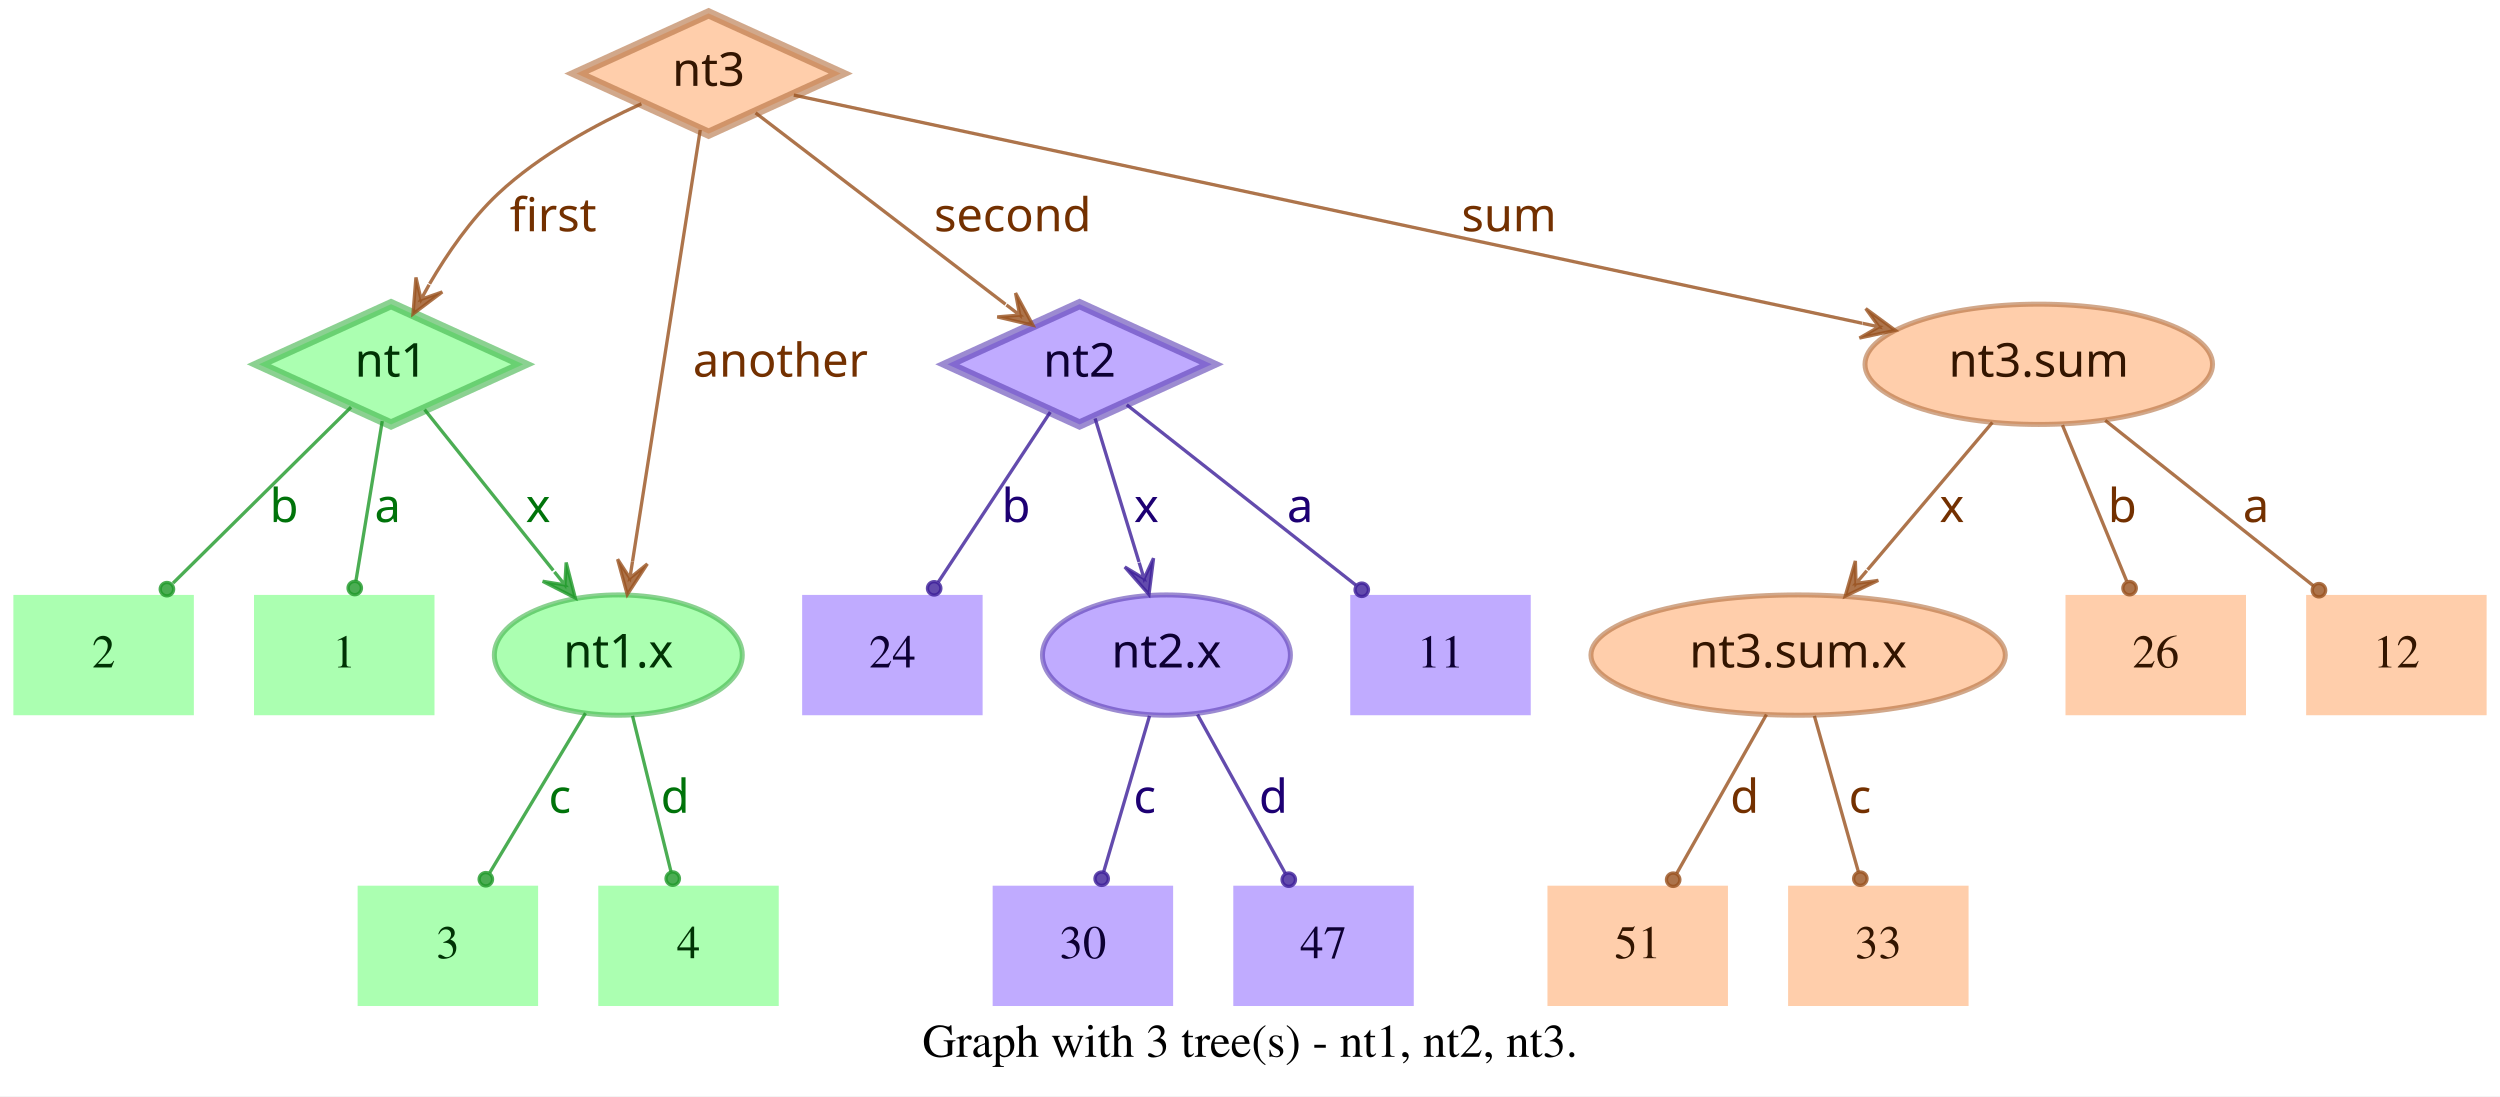
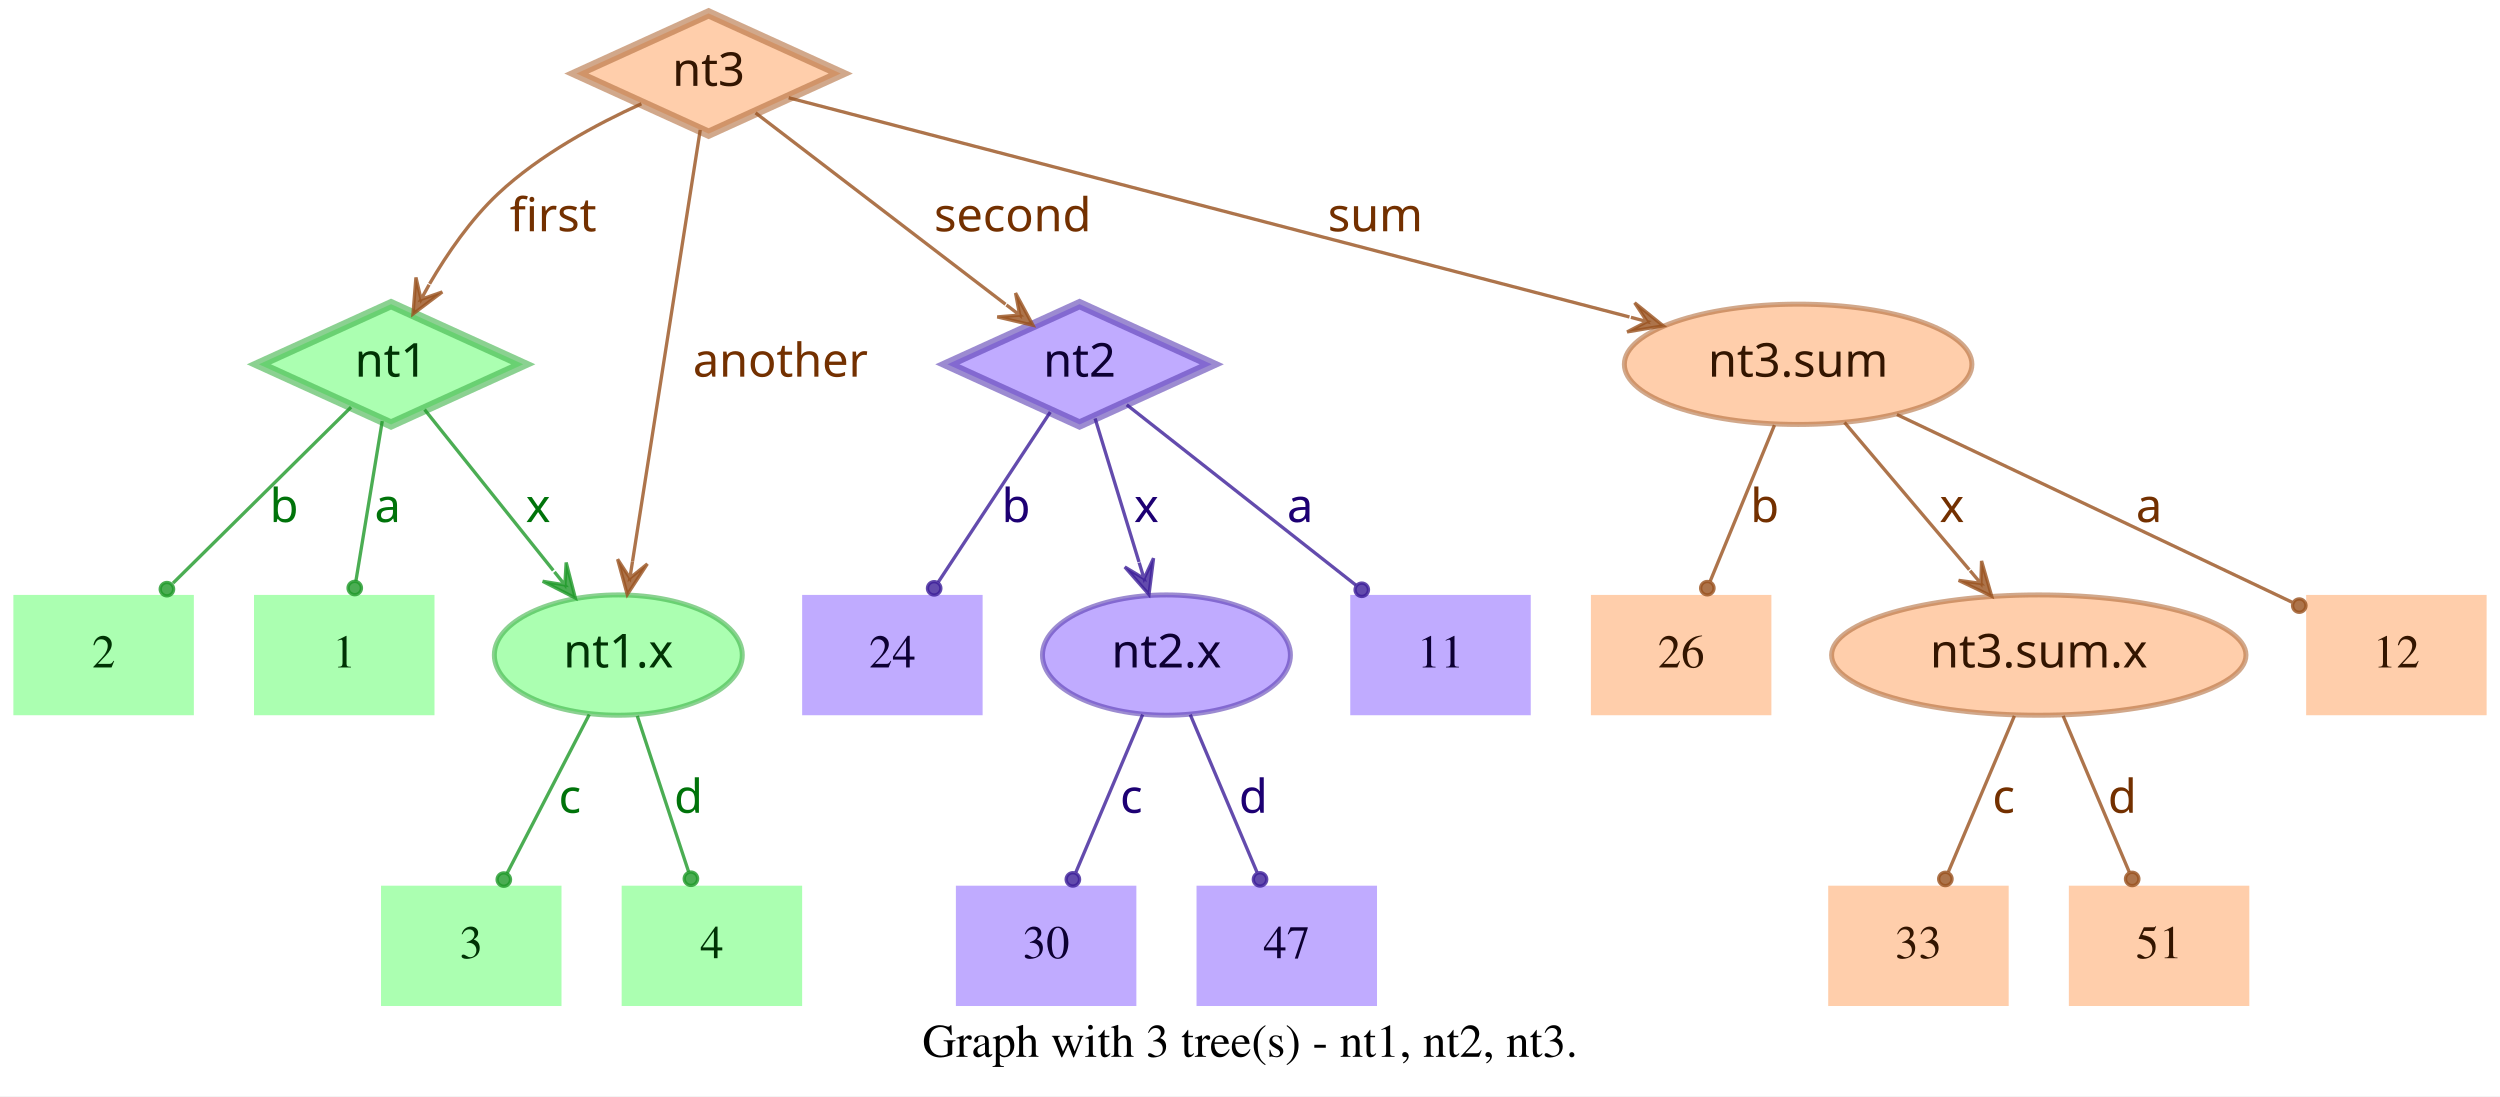
<svg xmlns="http://www.w3.org/2000/svg" width="748pt" height="328pt" viewBox="0.00 0.00 748.00 328.00">
  <g id="graph0" class="graph" transform="scale(1 1) rotate(0) translate(4 324)">
    <polygon fill="white" stroke="transparent" points="-4,4 -4,-324 744,-324 744,4 -4,4" />
    <text text-anchor="middle" x="370" y="-7.8" font-family="Times,serif" font-size="14.00">Graph with 3 tree(s) - nt1, nt2, nt3.</text>
    <g id="node1" class="node">
      <polygon fill="#73ff7e" fill-opacity="0.6" stroke="#3eb248" stroke-width="3" stroke-opacity="0.6" points="113,-233 73.45,-215 113,-197 152.55,-215 113,-233" />
      <text text-anchor="middle" x="113" y="-211.3" font-family="Times-Roman bold" font-size="14.00" fill="#003304">nt1</text>
    </g>
    <g id="node4" class="node">
      <polygon fill="#73ff7e" fill-opacity="0.6" stroke="transparent" stroke-width="1.5" points="126,-146 72,-146 72,-110 126,-110 126,-146" />
      <text text-anchor="middle" x="99" y="-124.3" font-family="Times,serif" font-size="14.00" fill="#003304">1</text>
    </g>
    <g id="edge1" class="edge">
      <path fill="none" stroke="#1f9929" stroke-opacity="0.8" d="M110.37,-198.01C108.14,-184.47 104.92,-164.96 102.48,-150.13" />
      <ellipse fill="#1f9929" fill-opacity="0.8" stroke="#1f9929" stroke-opacity="0.8" cx="102.14" cy="-148.06" rx="2" ry="2" />
      <text text-anchor="middle" x="112" y="-167.8" font-family="Times-Roman bold" font-size="14.00" fill="#00730a">a</text>
    </g>
    <g id="node5" class="node">
      <polygon fill="#73ff7e" fill-opacity="0.6" stroke="transparent" stroke-width="1.5" points="54,-146 0,-146 0,-110 54,-110 54,-146" />
      <text text-anchor="middle" x="27" y="-124.3" font-family="Times,serif" font-size="14.00" fill="#003304">2</text>
    </g>
    <g id="edge2" class="edge">
      <path fill="none" stroke="#1f9929" stroke-opacity="0.8" d="M101.04,-202.18C87.28,-188.58 64.44,-166.01 47.76,-149.52" />
      <ellipse fill="#1f9929" fill-opacity="0.8" stroke="#1f9929" stroke-opacity="0.8" cx="45.94" cy="-147.72" rx="2" ry="2" />
      <text text-anchor="middle" x="81" y="-167.8" font-family="Times-Roman bold" font-size="14.00" fill="#00730a">b</text>
    </g>
    <g id="node6" class="node">
      <ellipse fill="#73ff7e" fill-opacity="0.6" stroke="#3eb248" stroke-width="1.5" stroke-opacity="0.6" cx="181" cy="-128" rx="37.09" ry="18" />
      <text text-anchor="middle" x="181" y="-124.3" font-family="Times-Roman bold" font-size="14.00" fill="#003304">nt1.x</text>
    </g>
    <g id="edge3" class="edge">
      <path fill="none" stroke="#1f9929" stroke-opacity="0.8" d="M123.03,-201.46C133.13,-188.83 148.97,-169.03 161.54,-153.32" />
      <polygon fill="#1f9929" fill-opacity="0.8" stroke="#1f9929" stroke-opacity="0.8" points="168.13,-145.08 165.4,-155.7 165.01,-148.99 161.89,-152.89 161.89,-152.89 161.89,-152.89 165.01,-148.99 158.37,-150.08 168.13,-145.08 168.13,-145.08" />
      <text text-anchor="middle" x="157" y="-167.8" font-family="Times-Roman bold" font-size="14.00" fill="#00730a">x</text>
    </g>
    <g id="node2" class="node">
      <polygon fill="#9673ff" fill-opacity="0.6" stroke="#5b3eb2" stroke-width="3" stroke-opacity="0.6" points="319,-233 279.45,-215 319,-197 358.55,-215 319,-233" />
      <text text-anchor="middle" x="319" y="-211.3" font-family="Times-Roman bold" font-size="14.00" fill="#0d0033">nt2</text>
    </g>
    <g id="node7" class="node">
      <polygon fill="#9673ff" fill-opacity="0.6" stroke="transparent" stroke-width="1.5" points="454,-146 400,-146 400,-110 454,-110 454,-146" />
      <text text-anchor="middle" x="427" y="-124.3" font-family="Times,serif" font-size="14.00" fill="#0d0033">11</text>
    </g>
    <g id="edge4" class="edge">
      <path fill="none" stroke="#3d1f99" stroke-opacity="0.8" d="M333.12,-202.89C350.49,-189.22 380.29,-165.76 401.66,-148.94" />
      <ellipse fill="#3d1f99" fill-opacity="0.8" stroke="#3d1f99" stroke-opacity="0.8" cx="403.44" cy="-147.54" rx="2" ry="2" />
      <text text-anchor="middle" x="385" y="-167.8" font-family="Times-Roman bold" font-size="14.00" fill="#1d0073">a</text>
    </g>
    <g id="node8" class="node">
      <polygon fill="#9673ff" fill-opacity="0.6" stroke="transparent" stroke-width="1.5" points="290,-146 236,-146 236,-110 290,-110 290,-146" />
      <text text-anchor="middle" x="263" y="-124.3" font-family="Times,serif" font-size="14.00" fill="#0d0033">24</text>
    </g>
    <g id="edge5" class="edge">
      <path fill="none" stroke="#3d1f99" stroke-opacity="0.8" d="M310.25,-200.72C301.27,-187.09 287.17,-165.69 276.71,-149.81" />
      <ellipse fill="#3d1f99" fill-opacity="0.8" stroke="#3d1f99" stroke-opacity="0.8" cx="275.5" cy="-147.97" rx="2" ry="2" />
      <text text-anchor="middle" x="300" y="-167.8" font-family="Times-Roman bold" font-size="14.00" fill="#1d0073">b</text>
    </g>
    <g id="node9" class="node">
      <ellipse fill="#9673ff" fill-opacity="0.6" stroke="#5b3eb2" stroke-width="1.5" stroke-opacity="0.6" cx="345" cy="-128" rx="37.09" ry="18" />
      <text text-anchor="middle" x="345" y="-124.3" font-family="Times-Roman bold" font-size="14.00" fill="#0d0033">nt2.x</text>
    </g>
    <g id="edge6" class="edge">
      <path fill="none" stroke="#3d1f99" stroke-opacity="0.8" d="M323.65,-198.8C327.29,-186.89 332.45,-170.02 336.79,-155.84" />
      <polygon fill="#3d1f99" fill-opacity="0.8" stroke="#3d1f99" stroke-opacity="0.8" points="339.77,-146.11 341.14,-156.99 338.3,-150.89 336.84,-155.67 336.84,-155.67 336.84,-155.67 338.3,-150.89 332.54,-154.36 339.77,-146.11 339.77,-146.11" />
      <text text-anchor="middle" x="339" y="-167.8" font-family="Times-Roman bold" font-size="14.00" fill="#1d0073">x</text>
    </g>
    <g id="node3" class="node">
      <polygon fill="#ffad73" fill-opacity="0.6" stroke="#b26f3e" stroke-width="3" stroke-opacity="0.6" points="208,-320 168.45,-302 208,-284 247.55,-302 208,-320" />
      <text text-anchor="middle" x="208" y="-298.3" font-family="Times-Roman bold" font-size="14.00" fill="#331500">nt3</text>
    </g>
    <g id="edge7" class="edge">
      <path fill="none" stroke="#99521f" stroke-opacity="0.8" d="M187.91,-292.95C174.66,-286.94 157.49,-277.74 145,-266 136.86,-258.35 129.88,-248.22 124.53,-239.08" />
      <polygon fill="#99521f" fill-opacity="0.8" stroke="#99521f" stroke-opacity="0.8" points="119.57,-230.05 128.33,-236.65 121.98,-234.44 124.39,-238.82 124.39,-238.82 124.39,-238.82 121.98,-234.44 120.45,-240.99 119.57,-230.05 119.57,-230.05" />
      <text text-anchor="middle" x="161.5" y="-254.8" font-family="Times-Roman bold" font-size="14.00" fill="#733000">first</text>
    </g>
    <g id="edge8" class="edge">
      <path fill="none" stroke="#99521f" stroke-opacity="0.8" d="M222.06,-290.23C240.91,-275.8 274.57,-250.02 296.85,-232.96" />
      <polygon fill="#99521f" fill-opacity="0.8" stroke="#99521f" stroke-opacity="0.8" points="305.06,-226.68 299.85,-236.33 301.09,-229.72 297.12,-232.76 297.12,-232.76 297.12,-232.76 301.09,-229.72 294.38,-229.18 305.06,-226.68 305.06,-226.68" />
      <text text-anchor="middle" x="299" y="-254.8" font-family="Times-Roman bold" font-size="14.00" fill="#733000">second</text>
    </g>
    <g id="edge9" class="edge">
      <path fill="none" stroke="#99521f" stroke-opacity="0.8" d="M205.51,-285.13C200.89,-255.68 190.94,-192.3 185.24,-156" />
      <polygon fill="#99521f" fill-opacity="0.8" stroke="#99521f" stroke-opacity="0.8" points="183.68,-146.1 189.68,-155.28 184.46,-151.04 185.24,-155.98 185.24,-155.98 185.24,-155.98 184.46,-151.04 180.79,-156.68 183.68,-146.1 183.68,-146.1" />
      <text text-anchor="middle" x="229.5" y="-211.3" font-family="Times-Roman bold" font-size="14.00" fill="#733000">another</text>
    </g>
    <g id="node10" class="node">
-       <ellipse fill="#ffad73" fill-opacity="0.6" stroke="#b26f3e" stroke-width="1.5" stroke-opacity="0.6" cx="606" cy="-215" rx="51.99" ry="18" />
-       <text text-anchor="middle" x="606" y="-211.3" font-family="Times-Roman bold" font-size="14.00" fill="#331500">nt3.sum</text>
+       <ellipse fill="#ffad73" fill-opacity="0.6" stroke="#b26f3e" stroke-width="1.5" stroke-opacity="0.6" cx="534" cy="-215" rx="51.99" ry="18" />
+       <text text-anchor="middle" x="534" y="-211.3" font-family="Times-Roman bold" font-size="14.00" fill="#331500">nt3.sum</text>
    </g>
    <g id="edge10" class="edge">
-       <path fill="none" stroke="#99521f" stroke-opacity="0.8" d="M233.5,-295.55C297.62,-281.86 466.58,-245.78 553.18,-227.28" />
-       <polygon fill="#99521f" fill-opacity="0.8" stroke="#99521f" stroke-opacity="0.8" points="563.07,-225.17 554.23,-231.66 558.18,-226.21 553.29,-227.26 553.29,-227.26 553.29,-227.26 558.18,-226.21 552.35,-222.86 563.07,-225.17 563.07,-225.17" />
-       <text text-anchor="middle" x="447.5" y="-254.8" font-family="Times-Roman bold" font-size="14.00" fill="#733000">sum</text>
+       <path fill="none" stroke="#99521f" stroke-opacity="0.8" d="M231.97,-294.75C284.81,-280.97 412.24,-247.75 483.54,-229.16" />
+       <polygon fill="#99521f" fill-opacity="0.8" stroke="#99521f" stroke-opacity="0.8" points="493.64,-226.52 485.1,-233.4 488.8,-227.78 483.96,-229.05 483.96,-229.05 483.96,-229.05 488.8,-227.78 482.83,-224.69 493.64,-226.52 493.64,-226.52" />
+       <text text-anchor="middle" x="407.5" y="-254.8" font-family="Times-Roman bold" font-size="14.00" fill="#733000">sum</text>
    </g>
    <g id="node11" class="node">
-       <polygon fill="#73ff7e" fill-opacity="0.6" stroke="transparent" stroke-width="1.5" points="157,-59 103,-59 103,-23 157,-23 157,-59" />
-       <text text-anchor="middle" x="130" y="-37.3" font-family="Times,serif" font-size="14.00" fill="#003304">3</text>
+       <polygon fill="#73ff7e" fill-opacity="0.6" stroke="transparent" stroke-width="1.5" points="164,-59 110,-59 110,-23 164,-23 164,-59" />
+       <text text-anchor="middle" x="137" y="-37.3" font-family="Times,serif" font-size="14.00" fill="#003304">3</text>
    </g>
    <g id="edge11" class="edge">
-       <path fill="none" stroke="#1f9929" stroke-opacity="0.8" d="M171.17,-110.61C163,-97 151.34,-77.56 142.51,-62.85" />
-       <ellipse fill="#1f9929" fill-opacity="0.8" stroke="#1f9929" stroke-opacity="0.8" cx="141.36" cy="-60.93" rx="2" ry="2" />
-       <text text-anchor="middle" x="163.5" y="-80.8" font-family="Times-Roman bold" font-size="14.00" fill="#00730a">c</text>
+       <path fill="none" stroke="#1f9929" stroke-opacity="0.8" d="M172.31,-110.21C165.24,-96.56 155.24,-77.24 147.69,-62.65" />
+       <ellipse fill="#1f9929" fill-opacity="0.8" stroke="#1f9929" stroke-opacity="0.8" cx="146.74" cy="-60.83" rx="2" ry="2" />
+       <text text-anchor="middle" x="166.5" y="-80.8" font-family="Times-Roman bold" font-size="14.00" fill="#00730a">c</text>
    </g>
    <g id="node12" class="node">
-       <polygon fill="#73ff7e" fill-opacity="0.6" stroke="transparent" stroke-width="1.5" points="229,-59 175,-59 175,-23 229,-23 229,-59" />
-       <text text-anchor="middle" x="202" y="-37.3" font-family="Times,serif" font-size="14.00" fill="#003304">4</text>
+       <polygon fill="#73ff7e" fill-opacity="0.6" stroke="transparent" stroke-width="1.5" points="236,-59 182,-59 182,-23 236,-23 236,-59" />
+       <text text-anchor="middle" x="209" y="-37.3" font-family="Times,serif" font-size="14.00" fill="#003304">4</text>
    </g>
    <g id="edge12" class="edge">
-       <path fill="none" stroke="#1f9929" stroke-opacity="0.8" d="M185.25,-109.8C188.58,-96.32 193.23,-77.5 196.78,-63.11" />
-       <ellipse fill="#1f9929" fill-opacity="0.8" stroke="#1f9929" stroke-opacity="0.8" cx="197.28" cy="-61.12" rx="2" ry="2" />
-       <text text-anchor="middle" x="198" y="-80.8" font-family="Times-Roman bold" font-size="14.00" fill="#00730a">d</text>
+       <path fill="none" stroke="#1f9929" stroke-opacity="0.8" d="M186.67,-109.8C191.11,-96.32 197.31,-77.5 202.05,-63.11" />
+       <ellipse fill="#1f9929" fill-opacity="0.8" stroke="#1f9929" stroke-opacity="0.8" cx="202.72" cy="-61.08" rx="2" ry="2" />
+       <text text-anchor="middle" x="202" y="-80.8" font-family="Times-Roman bold" font-size="14.00" fill="#00730a">d</text>
    </g>
    <g id="node13" class="node">
-       <polygon fill="#9673ff" fill-opacity="0.6" stroke="transparent" stroke-width="1.5" points="347,-59 293,-59 293,-23 347,-23 347,-59" />
-       <text text-anchor="middle" x="320" y="-37.3" font-family="Times,serif" font-size="14.00" fill="#0d0033">30</text>
+       <polygon fill="#9673ff" fill-opacity="0.6" stroke="transparent" stroke-width="1.5" points="336,-59 282,-59 282,-23 336,-23 336,-59" />
+       <text text-anchor="middle" x="309" y="-37.3" font-family="Times,serif" font-size="14.00" fill="#0d0033">30</text>
    </g>
    <g id="edge13" class="edge">
-       <path fill="none" stroke="#3d1f99" stroke-opacity="0.8" d="M339.94,-109.8C335.98,-96.32 330.44,-77.5 326.21,-63.11" />
-       <ellipse fill="#3d1f99" fill-opacity="0.8" stroke="#3d1f99" stroke-opacity="0.8" cx="325.62" cy="-61.09" rx="2" ry="2" />
-       <text text-anchor="middle" x="338.5" y="-80.8" font-family="Times-Roman bold" font-size="14.00" fill="#1d0073">c</text>
+       <path fill="none" stroke="#3d1f99" stroke-opacity="0.8" d="M337.89,-110.21C332.16,-96.67 324.07,-77.57 317.9,-63.02" />
+       <ellipse fill="#3d1f99" fill-opacity="0.8" stroke="#3d1f99" stroke-opacity="0.8" cx="317" cy="-60.89" rx="2" ry="2" />
+       <text text-anchor="middle" x="334.5" y="-80.8" font-family="Times-Roman bold" font-size="14.00" fill="#1d0073">c</text>
    </g>
    <g id="node14" class="node">
-       <polygon fill="#9673ff" fill-opacity="0.6" stroke="transparent" stroke-width="1.5" points="419,-59 365,-59 365,-23 419,-23 419,-59" />
-       <text text-anchor="middle" x="392" y="-37.3" font-family="Times,serif" font-size="14.00" fill="#0d0033">47</text>
+       <polygon fill="#9673ff" fill-opacity="0.6" stroke="transparent" stroke-width="1.5" points="408,-59 354,-59 354,-23 408,-23 408,-59" />
+       <text text-anchor="middle" x="381" y="-37.3" font-family="Times,serif" font-size="14.00" fill="#0d0033">47</text>
    </g>
    <g id="edge14" class="edge">
-       <path fill="none" stroke="#3d1f99" stroke-opacity="0.8" d="M354.29,-110.21C361.83,-96.56 372.51,-77.24 380.58,-62.65" />
-       <ellipse fill="#3d1f99" fill-opacity="0.8" stroke="#3d1f99" stroke-opacity="0.8" cx="381.6" cy="-60.8" rx="2" ry="2" />
-       <text text-anchor="middle" x="377" y="-80.8" font-family="Times-Roman bold" font-size="14.00" fill="#1d0073">d</text>
+       <path fill="none" stroke="#3d1f99" stroke-opacity="0.8" d="M352.11,-110.21C357.84,-96.67 365.93,-77.57 372.1,-63.02" />
+       <ellipse fill="#3d1f99" fill-opacity="0.8" stroke="#3d1f99" stroke-opacity="0.8" cx="373" cy="-60.89" rx="2" ry="2" />
+       <text text-anchor="middle" x="371" y="-80.8" font-family="Times-Roman bold" font-size="14.00" fill="#1d0073">d</text>
    </g>
    <g id="node15" class="node">
      <polygon fill="#ffad73" fill-opacity="0.6" stroke="transparent" stroke-width="1.5" points="740,-146 686,-146 686,-110 740,-110 740,-146" />
      <text text-anchor="middle" x="713" y="-124.3" font-family="Times,serif" font-size="14.00" fill="#331500">12</text>
    </g>
    <g id="edge15" class="edge">
-       <path fill="none" stroke="#99521f" stroke-opacity="0.8" d="M625.88,-198.21C643.47,-184.23 669.23,-163.77 688.18,-148.72" />
-       <ellipse fill="#99521f" fill-opacity="0.8" stroke="#99521f" stroke-opacity="0.8" cx="689.83" cy="-147.41" rx="2" ry="2" />
-       <text text-anchor="middle" x="671" y="-167.8" font-family="Times-Roman bold" font-size="14.00" fill="#733000">a</text>
+       <path fill="none" stroke="#99521f" stroke-opacity="0.8" d="M563.56,-199.96C596.19,-184.47 648.5,-159.63 681.78,-143.82" />
+       <ellipse fill="#99521f" fill-opacity="0.8" stroke="#99521f" stroke-opacity="0.8" cx="683.94" cy="-142.8" rx="2" ry="2" />
+       <text text-anchor="middle" x="639" y="-167.8" font-family="Times-Roman bold" font-size="14.00" fill="#733000">a</text>
    </g>
    <g id="node16" class="node">
-       <ellipse fill="#ffad73" fill-opacity="0.6" stroke="#b26f3e" stroke-width="1.5" stroke-opacity="0.6" cx="534" cy="-128" rx="61.99" ry="18" />
-       <text text-anchor="middle" x="534" y="-124.3" font-family="Times-Roman bold" font-size="14.00" fill="#331500">nt3.sum.x</text>
+       <polygon fill="#ffad73" fill-opacity="0.6" stroke="transparent" stroke-width="1.5" points="526,-146 472,-146 472,-110 526,-110 526,-146" />
+       <text text-anchor="middle" x="499" y="-124.3" font-family="Times,serif" font-size="14.00" fill="#331500">26</text>
    </g>
    <g id="edge16" class="edge">
-       <path fill="none" stroke="#99521f" stroke-opacity="0.8" d="M592.12,-197.61C581.53,-185.11 566.77,-167.69 554.78,-153.53" />
-       <polygon fill="#99521f" fill-opacity="0.8" stroke="#99521f" stroke-opacity="0.8" points="548.09,-145.63 557.98,-150.35 551.32,-149.44 554.55,-153.26 554.55,-153.26 554.55,-153.26 551.32,-149.44 551.12,-156.17 548.09,-145.63 548.09,-145.63" />
+       <path fill="none" stroke="#99521f" stroke-opacity="0.8" d="M526.92,-196.8C521.37,-183.32 513.62,-164.5 507.69,-150.11" />
+       <ellipse fill="#99521f" fill-opacity="0.8" stroke="#99521f" stroke-opacity="0.8" cx="506.83" cy="-148.02" rx="2" ry="2" />
+       <text text-anchor="middle" x="524" y="-167.8" font-family="Times-Roman bold" font-size="14.00" fill="#733000">b</text>
+     </g>
+     <g id="node17" class="node">
+       <ellipse fill="#ffad73" fill-opacity="0.6" stroke="#b26f3e" stroke-width="1.5" stroke-opacity="0.6" cx="606" cy="-128" rx="61.99" ry="18" />
+       <text text-anchor="middle" x="606" y="-124.3" font-family="Times-Roman bold" font-size="14.00" fill="#331500">nt3.sum.x</text>
+     </g>
+     <g id="edge17" class="edge">
+       <path fill="none" stroke="#99521f" stroke-opacity="0.8" d="M547.88,-197.61C558.47,-185.11 573.23,-167.69 585.22,-153.53" />
+       <polygon fill="#99521f" fill-opacity="0.8" stroke="#99521f" stroke-opacity="0.8" points="591.91,-145.63 588.88,-156.17 588.68,-149.44 585.45,-153.26 585.45,-153.26 585.45,-153.26 588.68,-149.44 582.02,-150.35 591.91,-145.63 591.91,-145.63" />
      <text text-anchor="middle" x="580" y="-167.8" font-family="Times-Roman bold" font-size="14.00" fill="#733000">x</text>
    </g>
-     <g id="node17" class="node">
-       <polygon fill="#ffad73" fill-opacity="0.6" stroke="transparent" stroke-width="1.5" points="668,-146 614,-146 614,-110 668,-110 668,-146" />
-       <text text-anchor="middle" x="641" y="-124.3" font-family="Times,serif" font-size="14.00" fill="#331500">26</text>
-     </g>
-     <g id="edge17" class="edge">
-       <path fill="none" stroke="#99521f" stroke-opacity="0.8" d="M613.08,-196.8C618.63,-183.32 626.38,-164.5 632.31,-150.11" />
-       <ellipse fill="#99521f" fill-opacity="0.8" stroke="#99521f" stroke-opacity="0.8" cx="633.17" cy="-148.02" rx="2" ry="2" />
-       <text text-anchor="middle" x="631" y="-167.8" font-family="Times-Roman bold" font-size="14.00" fill="#733000">b</text>
-     </g>
    <g id="node18" class="node">
-       <polygon fill="#ffad73" fill-opacity="0.6" stroke="transparent" stroke-width="1.5" points="513,-59 459,-59 459,-23 513,-23 513,-59" />
-       <text text-anchor="middle" x="486" y="-37.3" font-family="Times,serif" font-size="14.00" fill="#331500">51</text>
+       <polygon fill="#ffad73" fill-opacity="0.6" stroke="transparent" stroke-width="1.5" points="597,-59 543,-59 543,-23 597,-23 597,-59" />
+       <text text-anchor="middle" x="570" y="-37.3" font-family="Times,serif" font-size="14.00" fill="#331500">33</text>
    </g>
    <g id="edge18" class="edge">
-       <path fill="none" stroke="#99521f" stroke-opacity="0.8" d="M524.52,-110.21C516.81,-96.56 505.9,-77.24 497.66,-62.65" />
-       <ellipse fill="#99521f" fill-opacity="0.8" stroke="#99521f" stroke-opacity="0.8" cx="496.61" cy="-60.79" rx="2" ry="2" />
-       <text text-anchor="middle" x="518" y="-80.8" font-family="Times-Roman bold" font-size="14.00" fill="#733000">d</text>
+       <path fill="none" stroke="#99521f" stroke-opacity="0.8" d="M598.71,-109.8C593.01,-96.32 585.04,-77.5 578.94,-63.11" />
+       <ellipse fill="#99521f" fill-opacity="0.8" stroke="#99521f" stroke-opacity="0.8" cx="578.05" cy="-61.02" rx="2" ry="2" />
+       <text text-anchor="middle" x="595.5" y="-80.8" font-family="Times-Roman bold" font-size="14.00" fill="#733000">c</text>
    </g>
    <g id="node19" class="node">
-       <polygon fill="#ffad73" fill-opacity="0.6" stroke="transparent" stroke-width="1.5" points="585,-59 531,-59 531,-23 585,-23 585,-59" />
-       <text text-anchor="middle" x="558" y="-37.3" font-family="Times,serif" font-size="14.00" fill="#331500">33</text>
+       <polygon fill="#ffad73" fill-opacity="0.6" stroke="transparent" stroke-width="1.5" points="669,-59 615,-59 615,-23 669,-23 669,-59" />
+       <text text-anchor="middle" x="642" y="-37.3" font-family="Times,serif" font-size="14.00" fill="#331500">51</text>
    </g>
    <g id="edge19" class="edge">
-       <path fill="none" stroke="#99521f" stroke-opacity="0.8" d="M538.86,-109.8C542.66,-96.32 547.98,-77.5 552.04,-63.11" />
-       <ellipse fill="#99521f" fill-opacity="0.8" stroke="#99521f" stroke-opacity="0.8" cx="552.61" cy="-61.1" rx="2" ry="2" />
-       <text text-anchor="middle" x="552.5" y="-80.8" font-family="Times-Roman bold" font-size="14.00" fill="#733000">c</text>
+       <path fill="none" stroke="#99521f" stroke-opacity="0.8" d="M613.29,-109.8C618.99,-96.32 626.96,-77.5 633.06,-63.11" />
+       <ellipse fill="#99521f" fill-opacity="0.8" stroke="#99521f" stroke-opacity="0.8" cx="633.95" cy="-61.02" rx="2" ry="2" />
+       <text text-anchor="middle" x="631" y="-80.8" font-family="Times-Roman bold" font-size="14.00" fill="#733000">d</text>
    </g>
  </g>
</svg>
